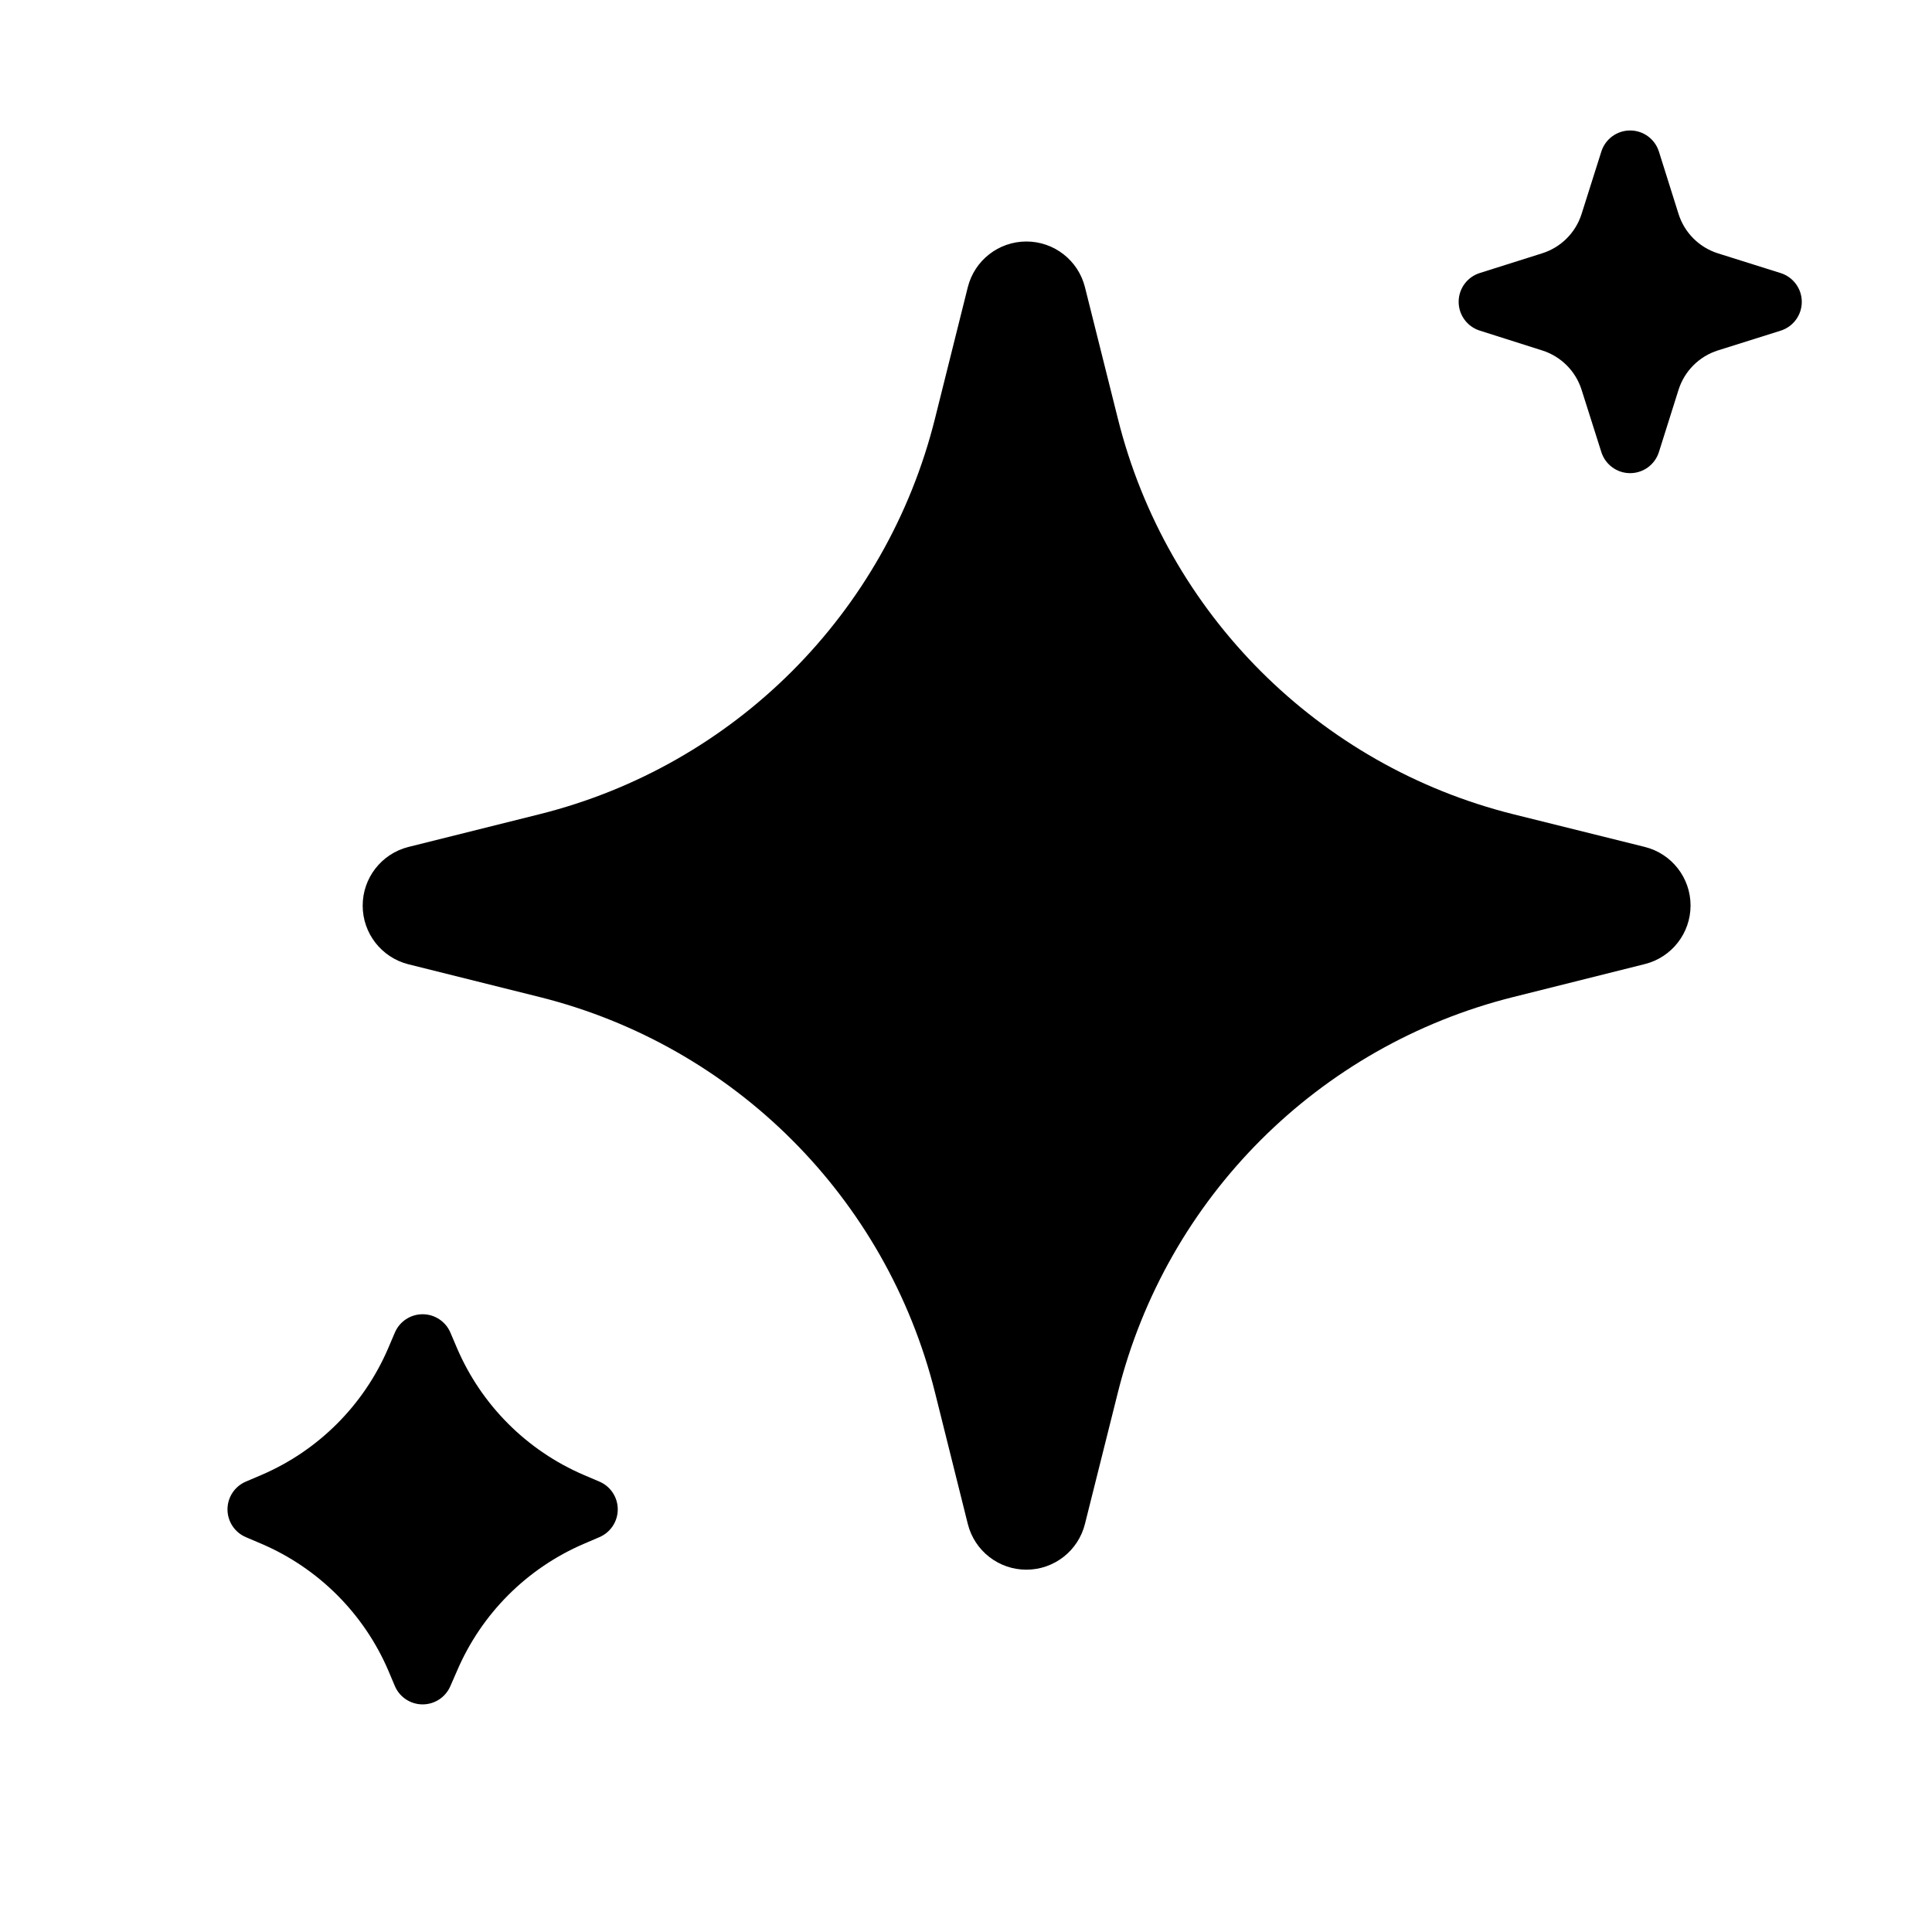
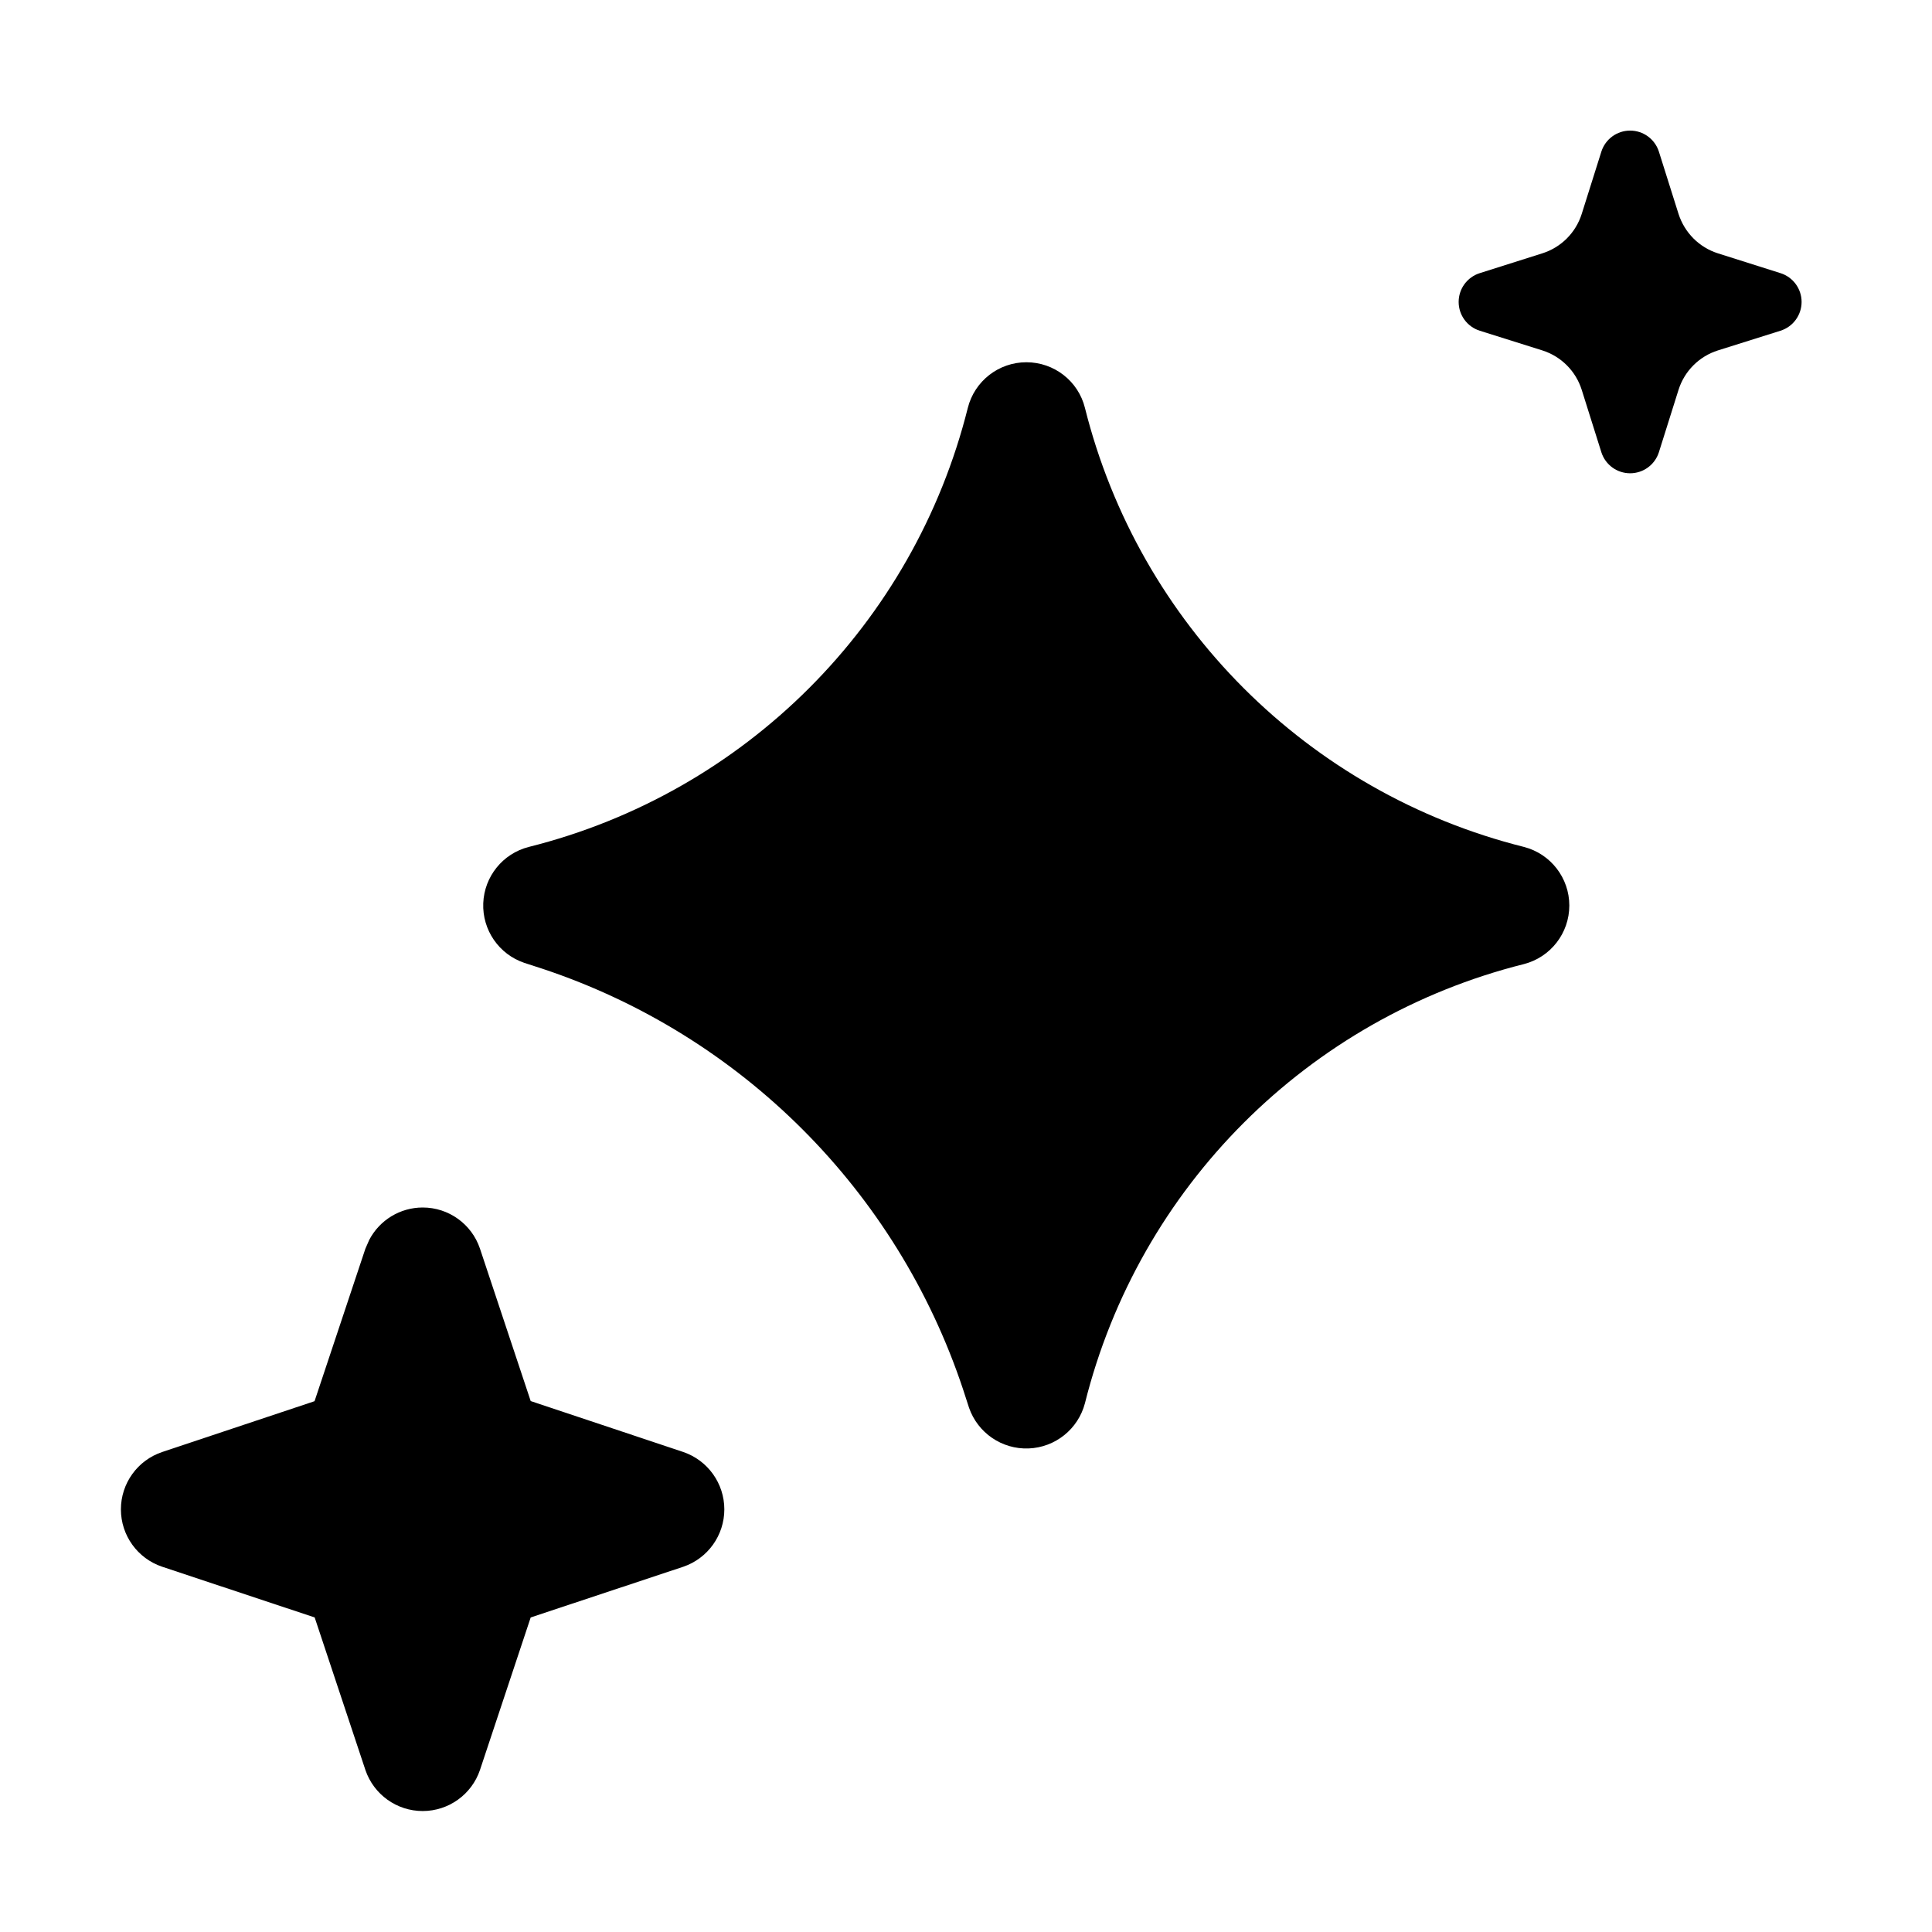
<svg xmlns="http://www.w3.org/2000/svg" width="16" height="16" fill="none" viewBox="0 0 16 16">
-   <path fill="currentColor" d="M3.27 11.036a.25.25 0 0 1 .46 0l.055.129a2 2 0 0 0 1.05 1.05l.129.055a.25.25 0 0 1 0 .46l-.128.055a2 2 0 0 0-1.05 1.05l-.056.128a.25.25 0 0 1-.46 0l-.054-.128a2 2 0 0 0-1.051-1.05l-.129-.055a.25.25 0 0 1 0-.46l.129-.055a2 2 0 0 0 1.05-1.05zM8.5 2a.5.5 0 0 1 .485.378l.273 1.09a4.5 4.5 0 0 0 3.274 3.275l1.09.271a.5.5 0 0 1 0 .97l-1.09.273a4.5 4.5 0 0 0-3.274 3.274l-.273 1.09a.5.5 0 0 1-.97 0l-.272-1.09a4.5 4.5 0 0 0-3.274-3.274l-1.09-.272a.501.501 0 0 1 0-.97l1.089-.272a4.5 4.5 0 0 0 3.275-3.276l.272-1.089A.5.5 0 0 1 8.499 2m4.763-.746a.25.25 0 0 1 .476 0l.163.518a.5.5 0 0 0 .326.326l.518.163a.25.25 0 0 1 0 .478l-.518.163a.5.5 0 0 0-.326.326l-.163.517a.25.25 0 0 1-.476 0l-.164-.517a.5.5 0 0 0-.327-.326l-.516-.164a.25.25 0 0 1 0-.477l.516-.163a.5.5 0 0 0 .327-.326z" />
+   <path fill="currentColor" d="M3.501 10a.5.5 0 0 1 .474.341l.42 1.262 1.264.422a.502.502 0 0 1 0 .95l-1.264.42-.42 1.263a.501.501 0 0 1-.949 0l-.42-1.263-1.263-.42a.501.501 0 0 1 0-.95l1.262-.421.421-1.263.032-.073A.5.5 0 0 1 3.5 10m5-7c.23 0 .43.156.485.378a5 5 0 0 0 3.636 3.636.501.501 0 0 1 0 .97 5 5 0 0 0-3.636 3.637.502.502 0 0 1-.96.037l-.05-.154a5.5 5.5 0 0 0-3.479-3.48l-.154-.05a.501.501 0 0 1 .037-.96 5 5 0 0 0 3.636-3.636A.5.5 0 0 1 8.5 3m4.762-1.745a.25.25 0 0 1 .476 0l.163.517c.05.155.171.277.326.326l.518.164a.25.25 0 0 1 0 .477l-.518.163a.5.5 0 0 0-.326.326l-.163.518a.25.25 0 0 1-.476 0l-.163-.518a.5.5 0 0 0-.326-.326l-.518-.163a.25.25 0 0 1 0-.477l.518-.164a.5.5 0 0 0 .326-.326z" />
</svg>
